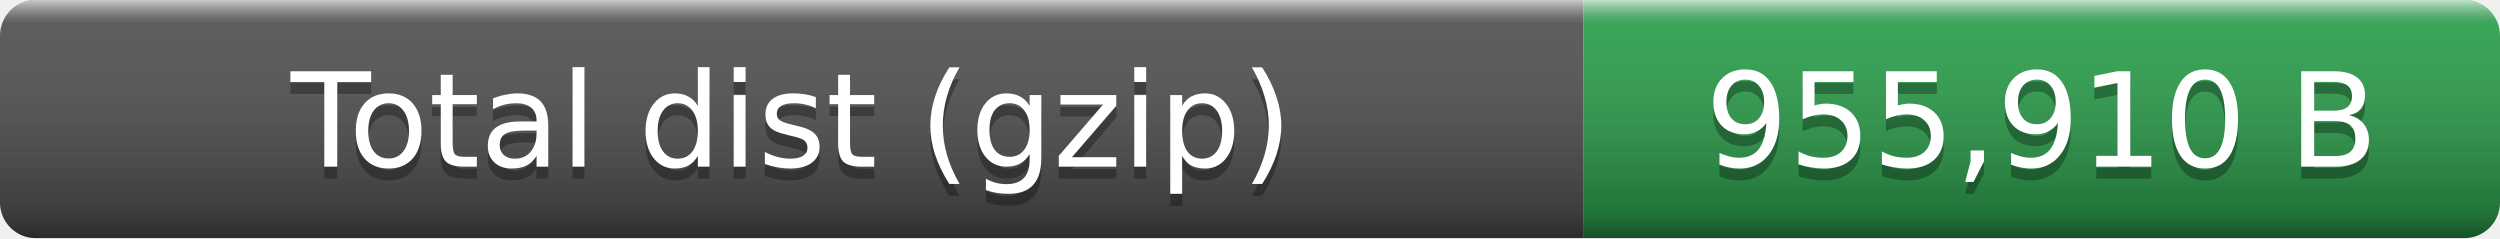
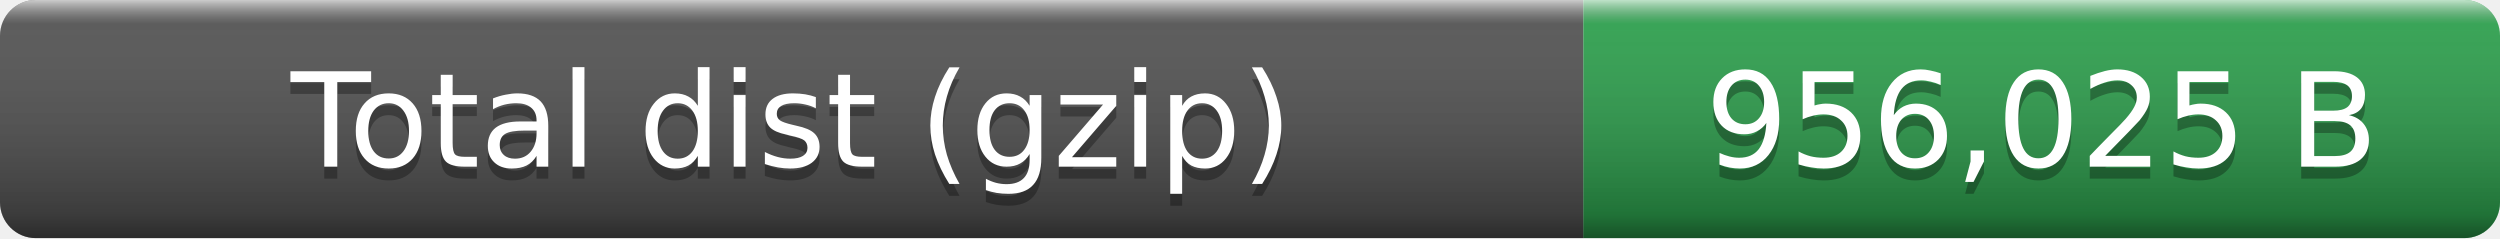
- <svg xmlns="http://www.w3.org/2000/svg" width="210" height="20" role="img" aria-label="Total dist (gzip): 955,910 B">
+ <svg xmlns="http://www.w3.org/2000/svg" width="210" height="20" role="img" aria-label="Total dist (gzip): 956,025 B">
  <linearGradient id="smooth" x2="0" y2="100%">
    <stop offset="0" stop-color="#fff" stop-opacity=".7" />
    <stop offset=".1" stop-color="#aaa" stop-opacity=".1" />
    <stop offset=".9" stop-opacity=".3" />
    <stop offset="1" stop-opacity=".5" />
  </linearGradient>
  <clipPath id="round">
    <rect width="210" height="20" rx="3" fill="#fff" />
  </clipPath>
  <g clip-path="url(#round)">
    <rect width="133" height="20" fill="#555" />
    <rect x="133" width="77" height="20" fill="#2ea44f" />
    <rect width="210" height="20" fill="url(#smooth)" />
  </g>
  <g fill="#fff" text-anchor="middle" font-family="Verdana,Geneva,DejaVu Sans,sans-serif" font-size="11">
    <text x="66.5" y="15" fill="#010101" fill-opacity=".3">Total dist (gzip)</text>
    <text x="66.5" y="14">Total dist (gzip)</text>
-     <text x="171.5" y="15" fill="#010101" fill-opacity=".3">955,910 B</text>
-     <text x="171.5" y="14">955,910 B</text>
+     <text x="171.5" y="15" fill="#010101" fill-opacity=".3">956,025 B</text>
+     <text x="171.5" y="14">956,025 B</text>
  </g>
</svg>
